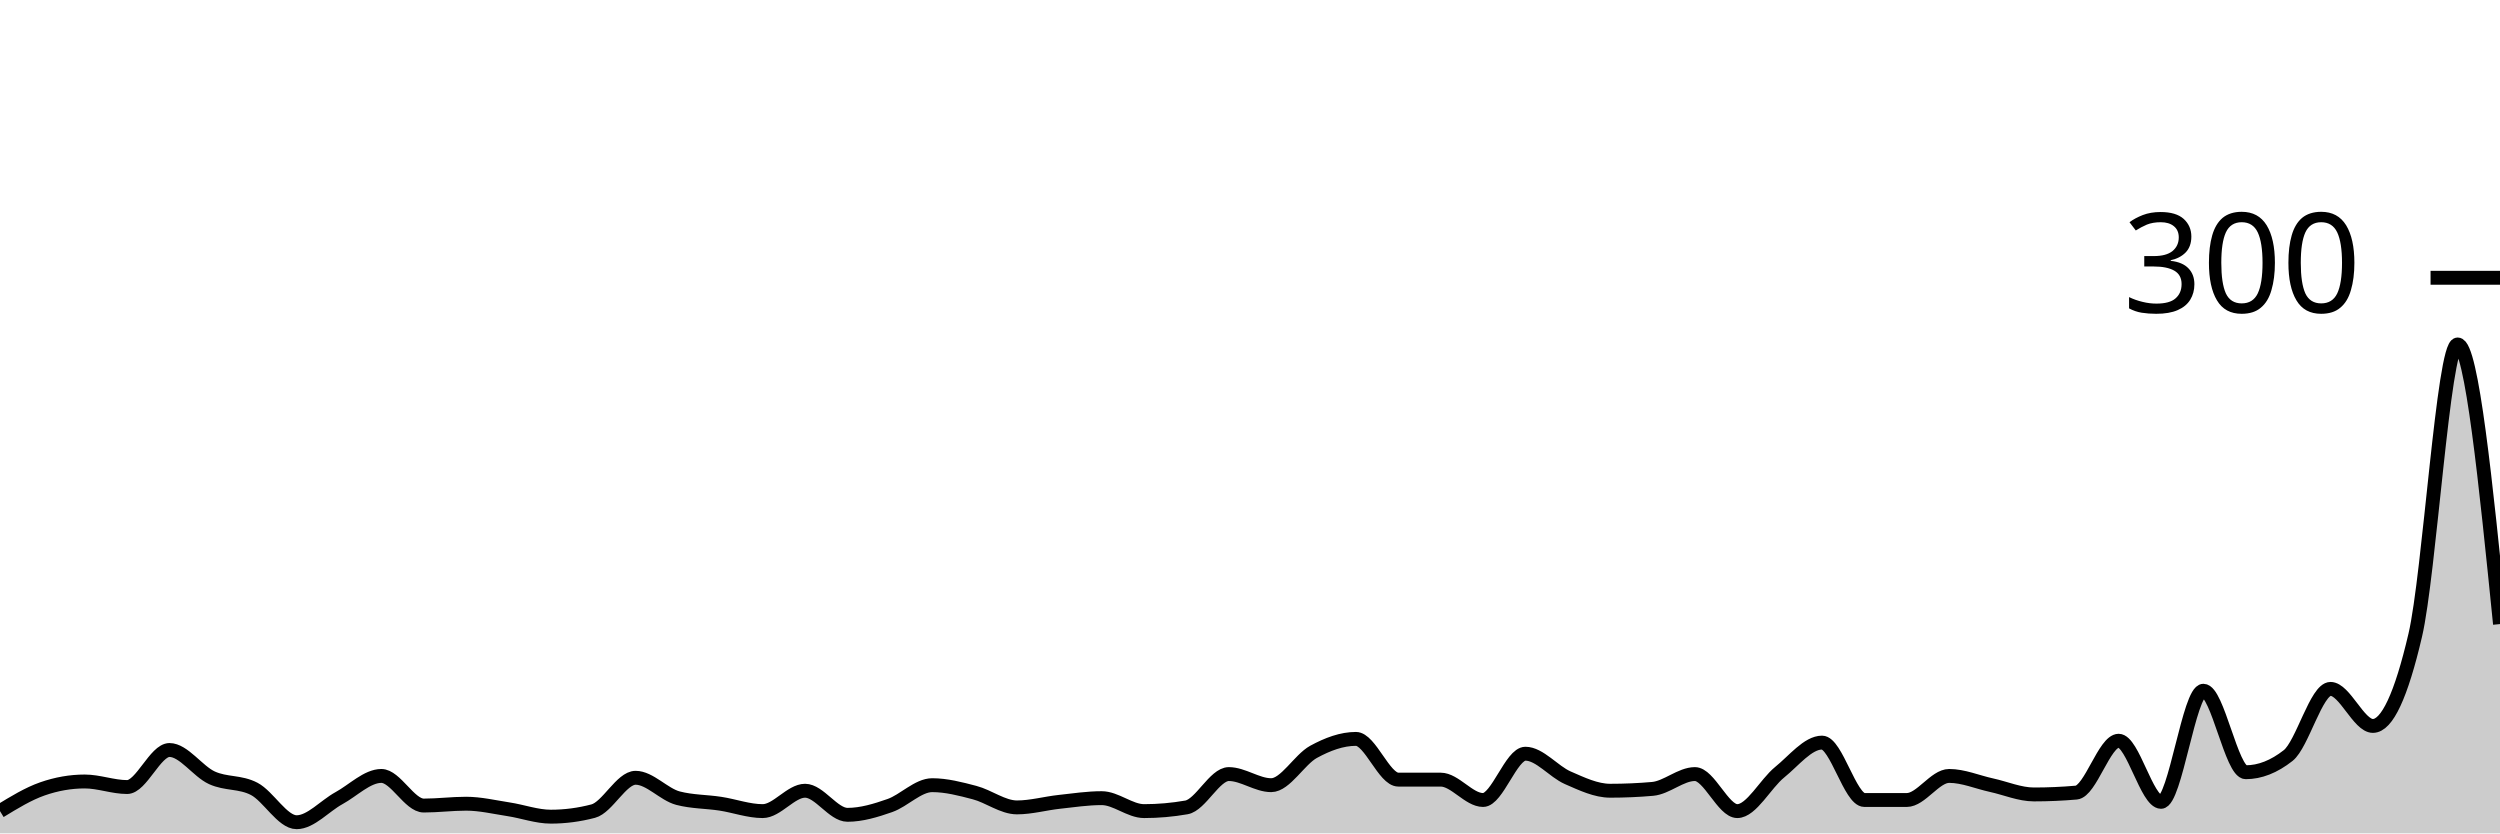
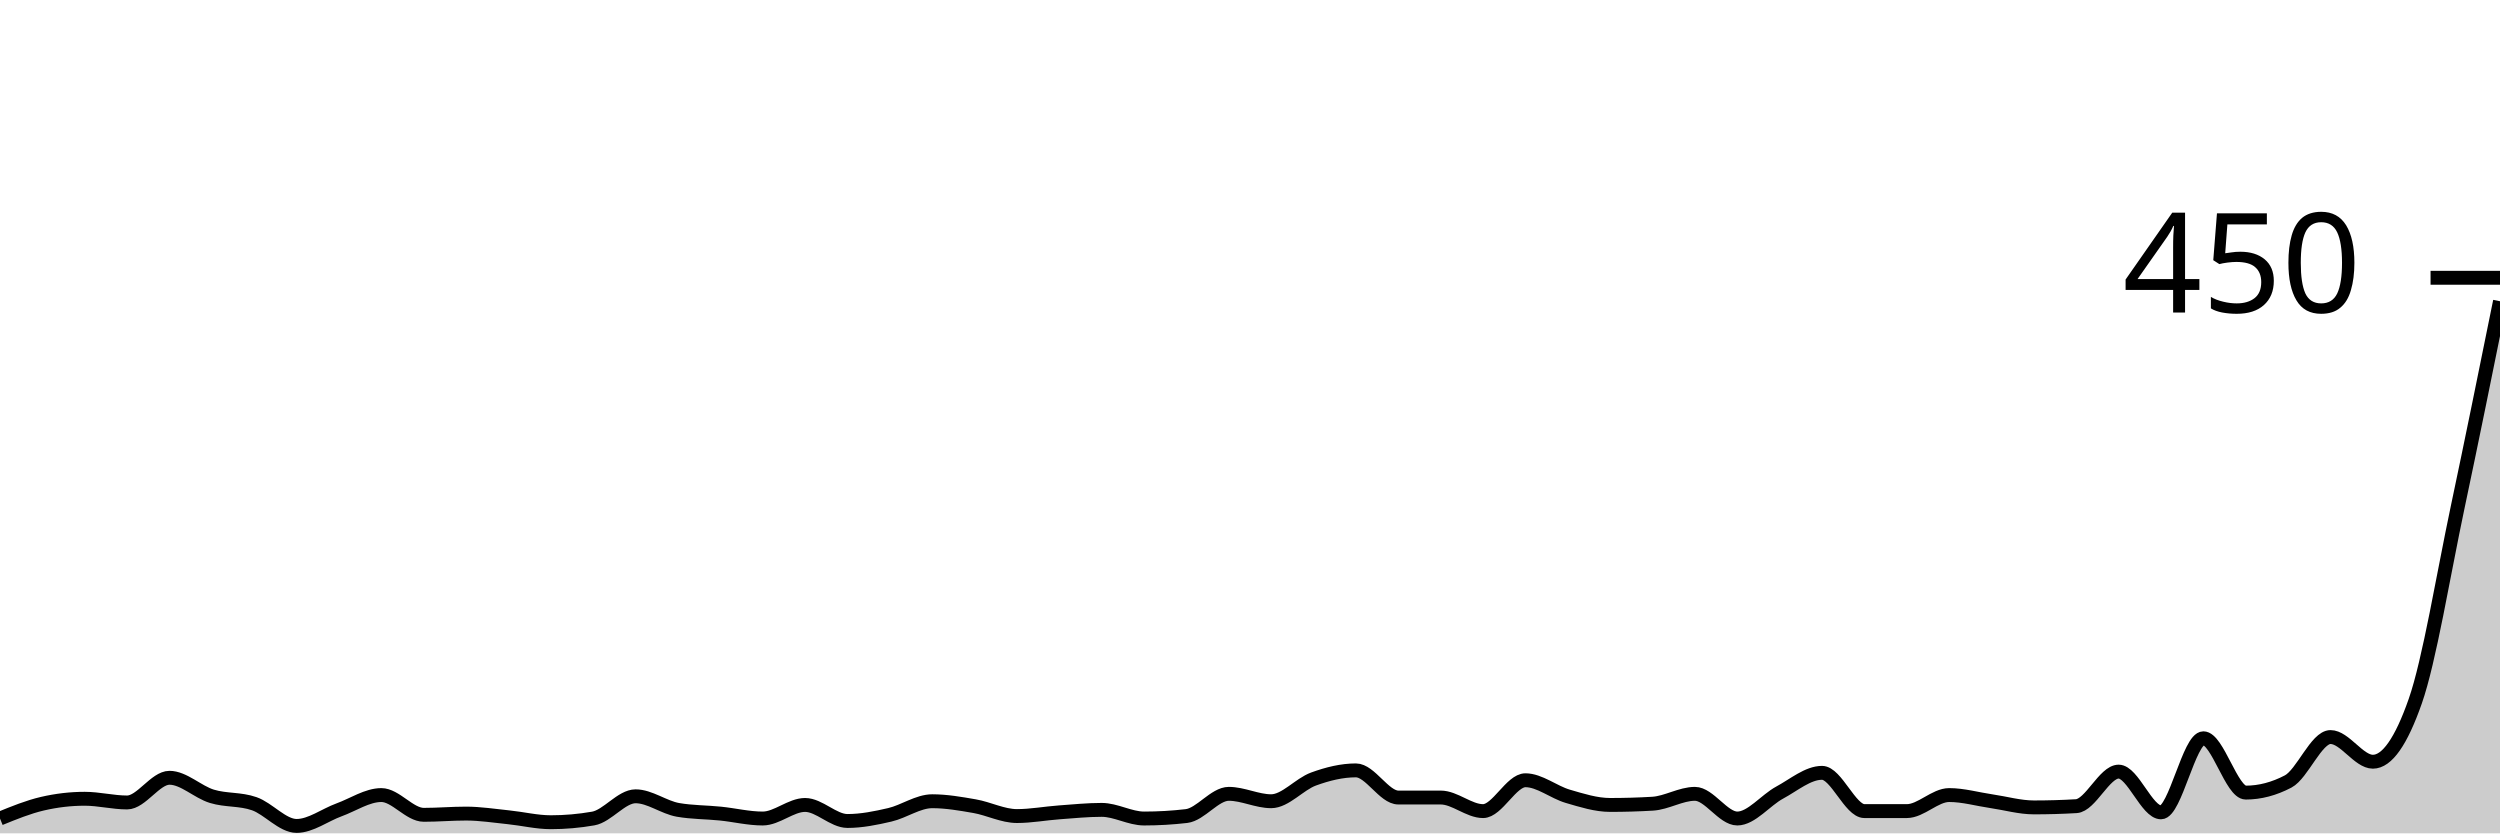
<svg xmlns="http://www.w3.org/2000/svg" viewBox="0 0 180 60">
  <g transform="translate(0,20)">
-     <path class="area" fill="rgba(0, 0, 0, 0.2)" d="M0,38.4C1.017,37.778,2.034,37.156,3.051,36.8C4.068,36.444,5.085,36.267,6.102,36.267C7.119,36.267,8.136,36.667,9.153,36.667C10.169,36.667,11.186,34,12.203,34C13.22,34,14.237,35.533,15.254,36C16.271,36.467,17.288,36.267,18.305,36.8C19.322,37.333,20.339,39.2,21.356,39.2C22.373,39.2,23.39,38.022,24.407,37.467C25.424,36.911,26.441,35.867,27.458,35.867C28.475,35.867,29.492,38,30.508,38C31.525,38,32.542,37.867,33.559,37.867C34.576,37.867,35.593,38.111,36.61,38.267C37.627,38.422,38.644,38.8,39.661,38.8C40.678,38.8,41.695,38.667,42.712,38.4C43.729,38.133,44.746,36,45.763,36C46.78,36,47.797,37.2,48.814,37.467C49.831,37.733,50.847,37.711,51.864,37.867C52.881,38.022,53.898,38.4,54.915,38.4C55.932,38.4,56.949,36.933,57.966,36.933C58.983,36.933,60,38.667,61.017,38.667C62.034,38.667,63.051,38.356,64.068,38C65.085,37.644,66.102,36.533,67.119,36.533C68.136,36.533,69.153,36.8,70.169,37.067C71.186,37.333,72.203,38.133,73.22,38.133C74.237,38.133,75.254,37.844,76.271,37.733C77.288,37.622,78.305,37.467,79.322,37.467C80.339,37.467,81.356,38.4,82.373,38.4C83.39,38.4,84.407,38.311,85.424,38.133C86.441,37.956,87.458,35.733,88.475,35.733C89.492,35.733,90.508,36.533,91.525,36.533C92.542,36.533,93.559,34.689,94.576,34.133C95.593,33.578,96.61,33.2,97.627,33.2C98.644,33.2,99.661,36.133,100.678,36.133C101.695,36.133,102.712,36.133,103.729,36.133C104.746,36.133,105.763,37.6,106.78,37.6C107.797,37.6,108.814,34.267,109.831,34.267C110.847,34.267,111.864,35.556,112.881,36C113.898,36.444,114.915,36.933,115.932,36.933C116.949,36.933,117.966,36.889,118.983,36.8C120,36.711,121.017,35.733,122.034,35.733C123.051,35.733,124.068,38.4,125.085,38.4C126.102,38.4,127.119,36.422,128.136,35.6C129.153,34.778,130.169,33.467,131.186,33.467C132.203,33.467,133.22,37.6,134.237,37.6C135.254,37.6,136.271,37.6,137.288,37.6C138.305,37.6,139.322,35.867,140.339,35.867C141.356,35.867,142.373,36.311,143.39,36.533C144.407,36.756,145.424,37.2,146.441,37.2C147.458,37.2,148.475,37.156,149.492,37.067C150.508,36.978,151.525,33.333,152.542,33.333C153.559,33.333,154.576,37.733,155.593,37.733C156.61,37.733,157.627,29.733,158.644,29.733C159.661,29.733,160.678,35.6,161.695,35.6C162.712,35.6,163.729,35.2,164.746,34.4C165.763,33.6,166.78,29.6,167.797,29.6C168.814,29.6,169.831,32.267,170.847,32.267C171.864,32.267,172.881,30.089,173.898,25.733C174.915,21.378,175.932,4.8,176.949,4.8C177.966,4.8,178.983,14.867,180,24.933L180,40C178.983,40,177.966,40,176.949,40C175.932,40,174.915,40,173.898,40C172.881,40,171.864,40,170.847,40C169.831,40,168.814,40,167.797,40C166.78,40,165.763,40,164.746,40C163.729,40,162.712,40,161.695,40C160.678,40,159.661,40,158.644,40C157.627,40,156.61,40,155.593,40C154.576,40,153.559,40,152.542,40C151.525,40,150.508,40,149.492,40C148.475,40,147.458,40,146.441,40C145.424,40,144.407,40,143.39,40C142.373,40,141.356,40,140.339,40C139.322,40,138.305,40,137.288,40C136.271,40,135.254,40,134.237,40C133.22,40,132.203,40,131.186,40C130.169,40,129.153,40,128.136,40C127.119,40,126.102,40,125.085,40C124.068,40,123.051,40,122.034,40C121.017,40,120,40,118.983,40C117.966,40,116.949,40,115.932,40C114.915,40,113.898,40,112.881,40C111.864,40,110.847,40,109.831,40C108.814,40,107.797,40,106.78,40C105.763,40,104.746,40,103.729,40C102.712,40,101.695,40,100.678,40C99.661,40,98.644,40,97.627,40C96.61,40,95.593,40,94.576,40C93.559,40,92.542,40,91.525,40C90.508,40,89.492,40,88.475,40C87.458,40,86.441,40,85.424,40C84.407,40,83.39,40,82.373,40C81.356,40,80.339,40,79.322,40C78.305,40,77.288,40,76.271,40C75.254,40,74.237,40,73.22,40C72.203,40,71.186,40,70.169,40C69.153,40,68.136,40,67.119,40C66.102,40,65.085,40,64.068,40C63.051,40,62.034,40,61.017,40C60,40,58.983,40,57.966,40C56.949,40,55.932,40,54.915,40C53.898,40,52.881,40,51.864,40C50.847,40,49.831,40,48.814,40C47.797,40,46.78,40,45.763,40C44.746,40,43.729,40,42.712,40C41.695,40,40.678,40,39.661,40C38.644,40,37.627,40,36.61,40C35.593,40,34.576,40,33.559,40C32.542,40,31.525,40,30.508,40C29.492,40,28.475,40,27.458,40C26.441,40,25.424,40,24.407,40C23.39,40,22.373,40,21.356,40C20.339,40,19.322,40,18.305,40C17.288,40,16.271,40,15.254,40C14.237,40,13.22,40,12.203,40C11.186,40,10.169,40,9.153,40C8.136,40,7.119,40,6.102,40C5.085,40,4.068,40,3.051,40C2.034,40,1.017,40,0,40Z" />
-     <path class="line" stroke="black" fill="none" d="M0,38.4C1.017,37.778,2.034,37.156,3.051,36.8C4.068,36.444,5.085,36.267,6.102,36.267C7.119,36.267,8.136,36.667,9.153,36.667C10.169,36.667,11.186,34,12.203,34C13.22,34,14.237,35.533,15.254,36C16.271,36.467,17.288,36.267,18.305,36.8C19.322,37.333,20.339,39.2,21.356,39.2C22.373,39.2,23.39,38.022,24.407,37.467C25.424,36.911,26.441,35.867,27.458,35.867C28.475,35.867,29.492,38,30.508,38C31.525,38,32.542,37.867,33.559,37.867C34.576,37.867,35.593,38.111,36.61,38.267C37.627,38.422,38.644,38.8,39.661,38.8C40.678,38.8,41.695,38.667,42.712,38.4C43.729,38.133,44.746,36,45.763,36C46.78,36,47.797,37.2,48.814,37.467C49.831,37.733,50.847,37.711,51.864,37.867C52.881,38.022,53.898,38.4,54.915,38.4C55.932,38.4,56.949,36.933,57.966,36.933C58.983,36.933,60,38.667,61.017,38.667C62.034,38.667,63.051,38.356,64.068,38C65.085,37.644,66.102,36.533,67.119,36.533C68.136,36.533,69.153,36.8,70.169,37.067C71.186,37.333,72.203,38.133,73.22,38.133C74.237,38.133,75.254,37.844,76.271,37.733C77.288,37.622,78.305,37.467,79.322,37.467C80.339,37.467,81.356,38.4,82.373,38.4C83.39,38.4,84.407,38.311,85.424,38.133C86.441,37.956,87.458,35.733,88.475,35.733C89.492,35.733,90.508,36.533,91.525,36.533C92.542,36.533,93.559,34.689,94.576,34.133C95.593,33.578,96.61,33.2,97.627,33.2C98.644,33.2,99.661,36.133,100.678,36.133C101.695,36.133,102.712,36.133,103.729,36.133C104.746,36.133,105.763,37.6,106.78,37.6C107.797,37.6,108.814,34.267,109.831,34.267C110.847,34.267,111.864,35.556,112.881,36C113.898,36.444,114.915,36.933,115.932,36.933C116.949,36.933,117.966,36.889,118.983,36.8C120,36.711,121.017,35.733,122.034,35.733C123.051,35.733,124.068,38.4,125.085,38.4C126.102,38.4,127.119,36.422,128.136,35.6C129.153,34.778,130.169,33.467,131.186,33.467C132.203,33.467,133.22,37.6,134.237,37.6C135.254,37.6,136.271,37.6,137.288,37.6C138.305,37.6,139.322,35.867,140.339,35.867C141.356,35.867,142.373,36.311,143.39,36.533C144.407,36.756,145.424,37.2,146.441,37.2C147.458,37.2,148.475,37.156,149.492,37.067C150.508,36.978,151.525,33.333,152.542,33.333C153.559,33.333,154.576,37.733,155.593,37.733C156.61,37.733,157.627,29.733,158.644,29.733C159.661,29.733,160.678,35.6,161.695,35.6C162.712,35.6,163.729,35.2,164.746,34.4C165.763,33.6,166.78,29.6,167.797,29.6C168.814,29.6,169.831,32.267,170.847,32.267C171.864,32.267,172.881,30.089,173.898,25.733C174.915,21.378,175.932,4.8,176.949,4.8C177.966,4.8,178.983,14.867,180,24.933" />
+     <path class="area" fill="rgba(0, 0, 0, 0.2)" d="M0,38.933C1.017,38.519,2.034,38.104,3.051,37.867C4.068,37.63,5.085,37.511,6.102,37.511C7.119,37.511,8.136,37.778,9.153,37.778C10.169,37.778,11.186,36,12.203,36C13.22,36,14.237,37.022,15.254,37.333C16.271,37.644,17.288,37.511,18.305,37.867C19.322,38.222,20.339,39.467,21.356,39.467C22.373,39.467,23.39,38.681,24.407,38.311C25.424,37.941,26.441,37.244,27.458,37.244C28.475,37.244,29.492,38.667,30.508,38.667C31.525,38.667,32.542,38.578,33.559,38.578C34.576,38.578,35.593,38.741,36.61,38.844C37.627,38.948,38.644,39.2,39.661,39.2C40.678,39.2,41.695,39.111,42.712,38.933C43.729,38.756,44.746,37.333,45.763,37.333C46.78,37.333,47.797,38.133,48.814,38.311C49.831,38.489,50.847,38.474,51.864,38.578C52.881,38.681,53.898,38.933,54.915,38.933C55.932,38.933,56.949,37.956,57.966,37.956C58.983,37.956,60,39.111,61.017,39.111C62.034,39.111,63.051,38.904,64.068,38.667C65.085,38.43,66.102,37.689,67.119,37.689C68.136,37.689,69.153,37.867,70.169,38.044C71.186,38.222,72.203,38.756,73.22,38.756C74.237,38.756,75.254,38.563,76.271,38.489C77.288,38.415,78.305,38.311,79.322,38.311C80.339,38.311,81.356,38.933,82.373,38.933C83.39,38.933,84.407,38.874,85.424,38.756C86.441,38.637,87.458,37.156,88.475,37.156C89.492,37.156,90.508,37.689,91.525,37.689C92.542,37.689,93.559,36.459,94.576,36.089C95.593,35.719,96.61,35.467,97.627,35.467C98.644,35.467,99.661,37.422,100.678,37.422C101.695,37.422,102.712,37.422,103.729,37.422C104.746,37.422,105.763,38.4,106.78,38.4C107.797,38.4,108.814,36.178,109.831,36.178C110.847,36.178,111.864,37.037,112.881,37.333C113.898,37.63,114.915,37.956,115.932,37.956C116.949,37.956,117.966,37.926,118.983,37.867C120,37.807,121.017,37.156,122.034,37.156C123.051,37.156,124.068,38.933,125.085,38.933C126.102,38.933,127.119,37.615,128.136,37.067C129.153,36.519,130.169,35.644,131.186,35.644C132.203,35.644,133.22,38.4,134.237,38.4C135.254,38.4,136.271,38.4,137.288,38.4C138.305,38.4,139.322,37.244,140.339,37.244C141.356,37.244,142.373,37.541,143.39,37.689C144.407,37.837,145.424,38.133,146.441,38.133C147.458,38.133,148.475,38.104,149.492,38.044C150.508,37.985,151.525,35.556,152.542,35.556C153.559,35.556,154.576,38.489,155.593,38.489C156.61,38.489,157.627,33.156,158.644,33.156C159.661,33.156,160.678,37.067,161.695,37.067C162.712,37.067,163.729,36.8,164.746,36.267C165.763,35.733,166.78,33.067,167.797,33.067C168.814,33.067,169.831,34.844,170.847,34.844C171.864,34.844,172.881,33.393,173.898,30.489C174.915,27.585,175.932,21.333,176.949,16.533C177.966,11.733,178.983,6.711,180,1.689L180,40C178.983,40,177.966,40,176.949,40C175.932,40,174.915,40,173.898,40C172.881,40,171.864,40,170.847,40C169.831,40,168.814,40,167.797,40C166.78,40,165.763,40,164.746,40C163.729,40,162.712,40,161.695,40C160.678,40,159.661,40,158.644,40C157.627,40,156.61,40,155.593,40C154.576,40,153.559,40,152.542,40C151.525,40,150.508,40,149.492,40C148.475,40,147.458,40,146.441,40C145.424,40,144.407,40,143.39,40C142.373,40,141.356,40,140.339,40C139.322,40,138.305,40,137.288,40C136.271,40,135.254,40,134.237,40C133.22,40,132.203,40,131.186,40C130.169,40,129.153,40,128.136,40C127.119,40,126.102,40,125.085,40C124.068,40,123.051,40,122.034,40C121.017,40,120,40,118.983,40C117.966,40,116.949,40,115.932,40C114.915,40,113.898,40,112.881,40C111.864,40,110.847,40,109.831,40C108.814,40,107.797,40,106.78,40C105.763,40,104.746,40,103.729,40C102.712,40,101.695,40,100.678,40C99.661,40,98.644,40,97.627,40C96.61,40,95.593,40,94.576,40C93.559,40,92.542,40,91.525,40C90.508,40,89.492,40,88.475,40C87.458,40,86.441,40,85.424,40C84.407,40,83.39,40,82.373,40C81.356,40,80.339,40,79.322,40C78.305,40,77.288,40,76.271,40C75.254,40,74.237,40,73.22,40C72.203,40,71.186,40,70.169,40C69.153,40,68.136,40,67.119,40C66.102,40,65.085,40,64.068,40C63.051,40,62.034,40,61.017,40C60,40,58.983,40,57.966,40C56.949,40,55.932,40,54.915,40C53.898,40,52.881,40,51.864,40C50.847,40,49.831,40,48.814,40C47.797,40,46.78,40,45.763,40C44.746,40,43.729,40,42.712,40C41.695,40,40.678,40,39.661,40C38.644,40,37.627,40,36.61,40C35.593,40,34.576,40,33.559,40C32.542,40,31.525,40,30.508,40C29.492,40,28.475,40,27.458,40C26.441,40,25.424,40,24.407,40C23.39,40,22.373,40,21.356,40C20.339,40,19.322,40,18.305,40C17.288,40,16.271,40,15.254,40C14.237,40,13.22,40,12.203,40C11.186,40,10.169,40,9.153,40C8.136,40,7.119,40,6.102,40C5.085,40,4.068,40,3.051,40C2.034,40,1.017,40,0,40Z" />
+     <path class="line" stroke="black" fill="none" d="M0,38.933C1.017,38.519,2.034,38.104,3.051,37.867C4.068,37.63,5.085,37.511,6.102,37.511C7.119,37.511,8.136,37.778,9.153,37.778C10.169,37.778,11.186,36,12.203,36C13.22,36,14.237,37.022,15.254,37.333C16.271,37.644,17.288,37.511,18.305,37.867C19.322,38.222,20.339,39.467,21.356,39.467C22.373,39.467,23.39,38.681,24.407,38.311C25.424,37.941,26.441,37.244,27.458,37.244C28.475,37.244,29.492,38.667,30.508,38.667C31.525,38.667,32.542,38.578,33.559,38.578C34.576,38.578,35.593,38.741,36.61,38.844C37.627,38.948,38.644,39.2,39.661,39.2C40.678,39.2,41.695,39.111,42.712,38.933C43.729,38.756,44.746,37.333,45.763,37.333C46.78,37.333,47.797,38.133,48.814,38.311C49.831,38.489,50.847,38.474,51.864,38.578C52.881,38.681,53.898,38.933,54.915,38.933C55.932,38.933,56.949,37.956,57.966,37.956C58.983,37.956,60,39.111,61.017,39.111C62.034,39.111,63.051,38.904,64.068,38.667C65.085,38.43,66.102,37.689,67.119,37.689C68.136,37.689,69.153,37.867,70.169,38.044C71.186,38.222,72.203,38.756,73.22,38.756C74.237,38.756,75.254,38.563,76.271,38.489C77.288,38.415,78.305,38.311,79.322,38.311C80.339,38.311,81.356,38.933,82.373,38.933C83.39,38.933,84.407,38.874,85.424,38.756C86.441,38.637,87.458,37.156,88.475,37.156C89.492,37.156,90.508,37.689,91.525,37.689C92.542,37.689,93.559,36.459,94.576,36.089C95.593,35.719,96.61,35.467,97.627,35.467C98.644,35.467,99.661,37.422,100.678,37.422C101.695,37.422,102.712,37.422,103.729,37.422C104.746,37.422,105.763,38.4,106.78,38.4C107.797,38.4,108.814,36.178,109.831,36.178C110.847,36.178,111.864,37.037,112.881,37.333C113.898,37.63,114.915,37.956,115.932,37.956C116.949,37.956,117.966,37.926,118.983,37.867C120,37.807,121.017,37.156,122.034,37.156C123.051,37.156,124.068,38.933,125.085,38.933C126.102,38.933,127.119,37.615,128.136,37.067C129.153,36.519,130.169,35.644,131.186,35.644C132.203,35.644,133.22,38.4,134.237,38.4C135.254,38.4,136.271,38.4,137.288,38.4C138.305,38.4,139.322,37.244,140.339,37.244C141.356,37.244,142.373,37.541,143.39,37.689C144.407,37.837,145.424,38.133,146.441,38.133C147.458,38.133,148.475,38.104,149.492,38.044C150.508,37.985,151.525,35.556,152.542,35.556C153.559,35.556,154.576,38.489,155.593,38.489C156.61,38.489,157.627,33.156,158.644,33.156C159.661,33.156,160.678,37.067,161.695,37.067C162.712,37.067,163.729,36.8,164.746,36.267C165.763,35.733,166.78,33.067,167.797,33.067C168.814,33.067,169.831,34.844,170.847,34.844C171.864,34.844,172.881,33.393,173.898,30.489C174.915,27.585,175.932,21.333,176.949,16.533C177.966,11.733,178.983,6.711,180,1.689" />
    <path class="axis-ceiling" stroke-width="1" stroke="black" fill="none" d="M175,0L180,0" />
-     <text class="axis-ceiling-label" font-family="sans-serif" text-anchor="end" font-size="10px" x="170" y="2.5">300</text>
+     <text class="axis-ceiling-label" font-family="sans-serif" text-anchor="end" font-size="10px" x="170" y="2.5">450</text>
  </g>
</svg>
